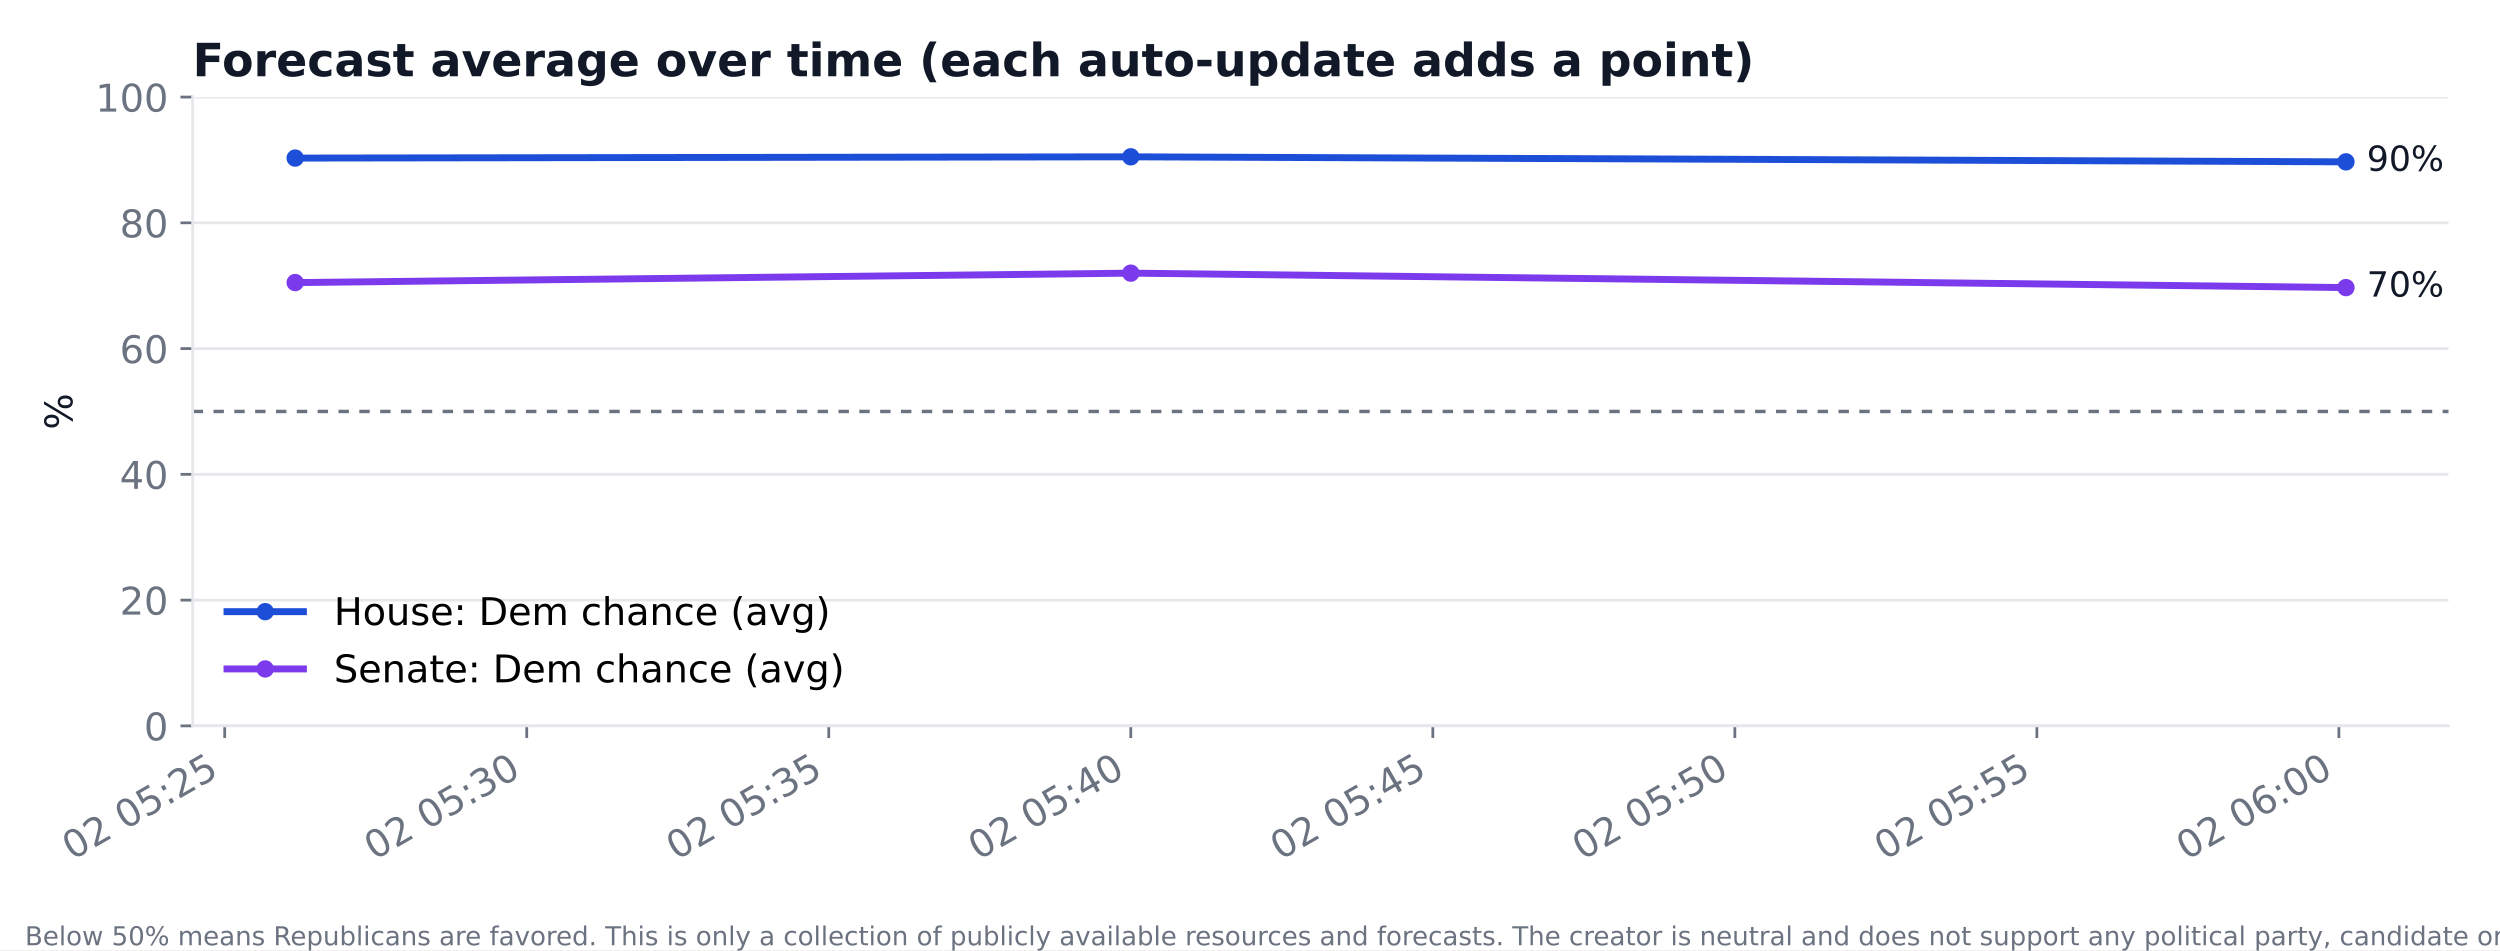
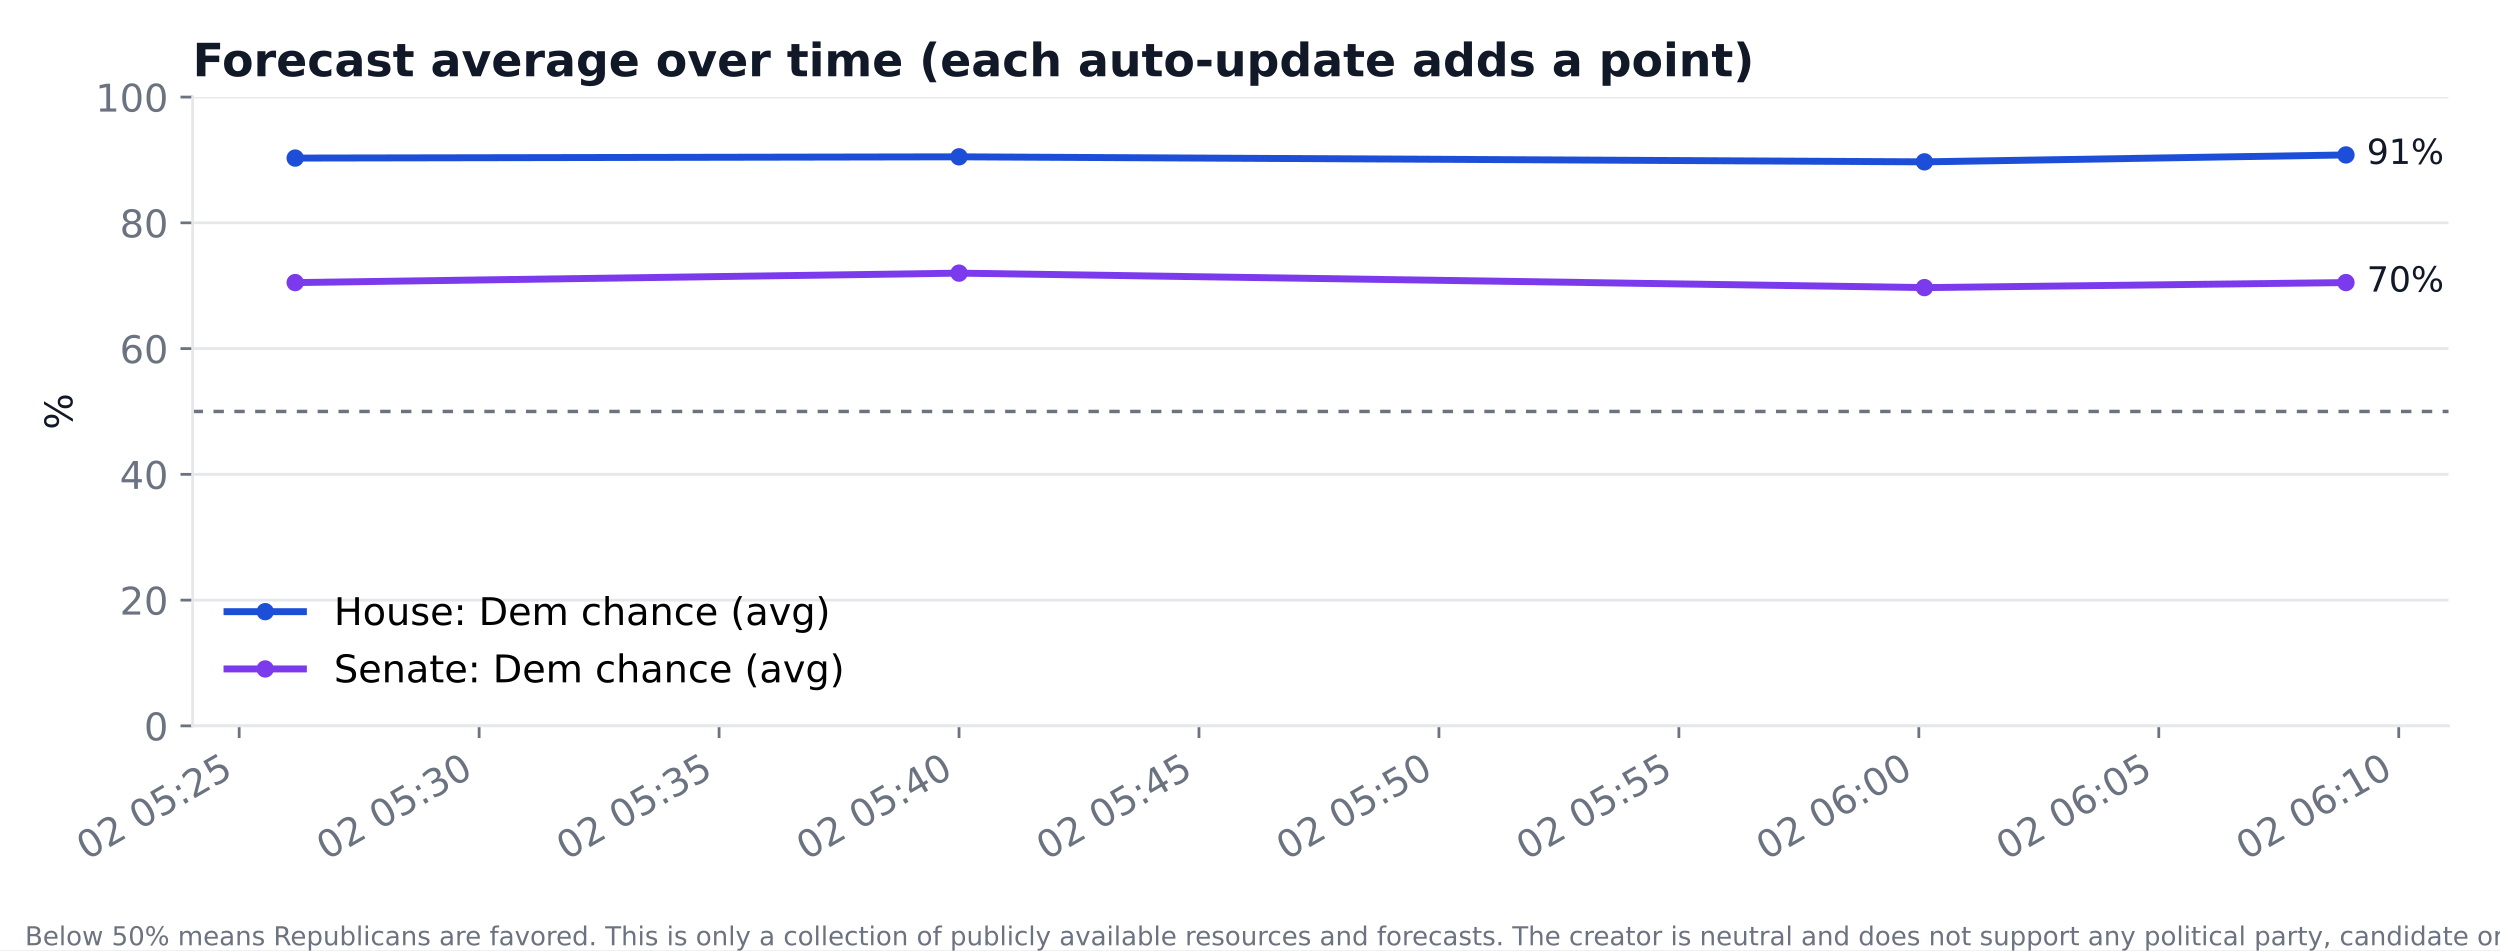
<svg xmlns="http://www.w3.org/2000/svg" xmlns:xlink="http://www.w3.org/1999/xlink" width="720pt" height="273.6pt" viewBox="0 0 720 273.6" version="1.1">
  <defs>
    <style type="text/css">*{stroke-linejoin: round; stroke-linecap: butt}</style>
  </defs>
  <g id="figure_1">
    <g id="patch_1">
      <path d="M 0 273.6  L 720 273.6  L 720 0  L 0 0  z " style="fill: #ffffff" />
    </g>
    <g id="axes_1">
      <g id="patch_2">
        <path d="M 55.48 209.05  L 705.164 209.05  L 705.164 27.96  L 55.48 27.96  z " style="fill: #ffffff" />
      </g>
      <g id="matplotlib.axis_1">
        <g id="xtick_1">
          <g id="line2d_1">
            <defs>
-               <path id="m494e9e4d8a" d="M 0 0  L 0 3.5  " style="stroke: #6b7280; stroke-width: 0.8" />
+               <path id="mfbdcf391ac" d="M 0 0  L 0 3.5  " style="stroke: #6b7280; stroke-width: 0.8" />
            </defs>
            <g>
-               <use xlink:href="#m494e9e4d8a" x="64.715" y="209.05" style="fill: #6b7280; stroke: #6b7280; stroke-width: 0.8" />
+               <use xlink:href="#mfbdcf391ac" x="68.886" y="209.05" style="fill: #6b7280; stroke: #6b7280; stroke-width: 0.8" />
            </g>
          </g>
          <g id="text_1">
-             <text style="font-size: 11px; font-family: 'DejaVu Sans'; fill: #6b7280" transform="translate(20.79021 247.8845) rotate(-30)">02 05:25</text>
+             <text style="font-size: 11px; font-family: 'DejaVu Sans'; fill: #6b7280" transform="translate(24.96187 247.8845) rotate(-30)">02 05:25</text>
          </g>
        </g>
        <g id="xtick_2">
          <g id="line2d_2">
            <g>
-               <use xlink:href="#m494e9e4d8a" x="151.699" y="209.05" style="fill: #6b7280; stroke: #6b7280; stroke-width: 0.8" />
+               <use xlink:href="#mfbdcf391ac" x="137.992" y="209.05" style="fill: #6b7280; stroke: #6b7280; stroke-width: 0.8" />
            </g>
          </g>
          <g id="text_2">
-             <text style="font-size: 11px; font-family: 'DejaVu Sans'; fill: #6b7280" transform="translate(107.7742 247.8845) rotate(-30)">02 05:30</text>
+             <text style="font-size: 11px; font-family: 'DejaVu Sans'; fill: #6b7280" transform="translate(94.06734 247.8845) rotate(-30)">02 05:30</text>
          </g>
        </g>
        <g id="xtick_3">
          <g id="line2d_3">
            <g>
-               <use xlink:href="#m494e9e4d8a" x="238.683" y="209.05" style="fill: #6b7280; stroke: #6b7280; stroke-width: 0.8" />
+               <use xlink:href="#mfbdcf391ac" x="207.097" y="209.05" style="fill: #6b7280; stroke: #6b7280; stroke-width: 0.8" />
            </g>
          </g>
          <g id="text_3">
-             <text style="font-size: 11px; font-family: 'DejaVu Sans'; fill: #6b7280" transform="translate(194.7582 247.8845) rotate(-30)">02 05:35</text>
+             <text style="font-size: 11px; font-family: 'DejaVu Sans'; fill: #6b7280" transform="translate(163.1728 247.8845) rotate(-30)">02 05:35</text>
          </g>
        </g>
        <g id="xtick_4">
          <g id="line2d_4">
            <g>
-               <use xlink:href="#m494e9e4d8a" x="325.667" y="209.05" style="fill: #6b7280; stroke: #6b7280; stroke-width: 0.8" />
+               <use xlink:href="#mfbdcf391ac" x="276.203" y="209.05" style="fill: #6b7280; stroke: #6b7280; stroke-width: 0.8" />
            </g>
          </g>
          <g id="text_4">
-             <text style="font-size: 11px; font-family: 'DejaVu Sans'; fill: #6b7280" transform="translate(281.7423 247.8845) rotate(-30)">02 05:40</text>
+             <text style="font-size: 11px; font-family: 'DejaVu Sans'; fill: #6b7280" transform="translate(232.2783 247.8845) rotate(-30)">02 05:40</text>
          </g>
        </g>
        <g id="xtick_5">
          <g id="line2d_5">
            <g>
-               <use xlink:href="#m494e9e4d8a" x="412.651" y="209.05" style="fill: #6b7280; stroke: #6b7280; stroke-width: 0.8" />
+               <use xlink:href="#mfbdcf391ac" x="345.308" y="209.05" style="fill: #6b7280; stroke: #6b7280; stroke-width: 0.8" />
            </g>
          </g>
          <g id="text_5">
-             <text style="font-size: 11px; font-family: 'DejaVu Sans'; fill: #6b7280" transform="translate(368.7263 247.8845) rotate(-30)">02 05:45</text>
+             <text style="font-size: 11px; font-family: 'DejaVu Sans'; fill: #6b7280" transform="translate(301.3838 247.8845) rotate(-30)">02 05:45</text>
          </g>
        </g>
        <g id="xtick_6">
          <g id="line2d_6">
            <g>
-               <use xlink:href="#m494e9e4d8a" x="499.635" y="209.05" style="fill: #6b7280; stroke: #6b7280; stroke-width: 0.8" />
+               <use xlink:href="#mfbdcf391ac" x="414.414" y="209.05" style="fill: #6b7280; stroke: #6b7280; stroke-width: 0.8" />
            </g>
          </g>
          <g id="text_6">
-             <text style="font-size: 11px; font-family: 'DejaVu Sans'; fill: #6b7280" transform="translate(455.7103 247.8845) rotate(-30)">02 05:50</text>
+             <text style="font-size: 11px; font-family: 'DejaVu Sans'; fill: #6b7280" transform="translate(370.4893 247.8845) rotate(-30)">02 05:50</text>
          </g>
        </g>
        <g id="xtick_7">
          <g id="line2d_7">
            <g>
-               <use xlink:href="#m494e9e4d8a" x="586.619" y="209.05" style="fill: #6b7280; stroke: #6b7280; stroke-width: 0.8" />
+               <use xlink:href="#mfbdcf391ac" x="483.519" y="209.05" style="fill: #6b7280; stroke: #6b7280; stroke-width: 0.8" />
            </g>
          </g>
          <g id="text_7">
-             <text style="font-size: 11px; font-family: 'DejaVu Sans'; fill: #6b7280" transform="translate(542.6943 247.8845) rotate(-30)">02 05:55</text>
+             <text style="font-size: 11px; font-family: 'DejaVu Sans'; fill: #6b7280" transform="translate(439.5947 247.8845) rotate(-30)">02 05:55</text>
          </g>
        </g>
        <g id="xtick_8">
          <g id="line2d_8">
            <g>
-               <use xlink:href="#m494e9e4d8a" x="673.603" y="209.05" style="fill: #6b7280; stroke: #6b7280; stroke-width: 0.8" />
+               <use xlink:href="#mfbdcf391ac" x="552.625" y="209.05" style="fill: #6b7280; stroke: #6b7280; stroke-width: 0.8" />
            </g>
          </g>
          <g id="text_8">
-             <text style="font-size: 11px; font-family: 'DejaVu Sans'; fill: #6b7280" transform="translate(629.6783 247.8845) rotate(-30)">02 06:00</text>
+             <text style="font-size: 11px; font-family: 'DejaVu Sans'; fill: #6b7280" transform="translate(508.7002 247.8845) rotate(-30)">02 06:00</text>
+           </g>
+         </g>
+         <g id="xtick_9">
+           <g id="line2d_9">
+             <g>
+               <use xlink:href="#mfbdcf391ac" x="621.73" y="209.05" style="fill: #6b7280; stroke: #6b7280; stroke-width: 0.8" />
+             </g>
+           </g>
+           <g id="text_9">
+             <text style="font-size: 11px; font-family: 'DejaVu Sans'; fill: #6b7280" transform="translate(577.8057 247.8845) rotate(-30)">02 06:05</text>
+           </g>
+         </g>
+         <g id="xtick_10">
+           <g id="line2d_10">
+             <g>
+               <use xlink:href="#mfbdcf391ac" x="690.836" y="209.05" style="fill: #6b7280; stroke: #6b7280; stroke-width: 0.8" />
+             </g>
+           </g>
+           <g id="text_10">
+             <text style="font-size: 11px; font-family: 'DejaVu Sans'; fill: #6b7280" transform="translate(646.9112 247.8845) rotate(-30)">02 06:10</text>
          </g>
        </g>
      </g>
      <g id="matplotlib.axis_2">
        <g id="ytick_1">
-           <g id="line2d_9">
-             <path d="M 55.48 209.05  L 705.164 209.05  " clip-path="url(#p8d9a0e6488)" style="fill: none; stroke: #e5e7eb; stroke-width: 0.8; stroke-linecap: square" />
-           </g>
-           <g id="line2d_10">
+           <g id="line2d_11">
+             <path d="M 55.48 209.05  L 705.164 209.05  " clip-path="url(#p79906f73c3)" style="fill: none; stroke: #e5e7eb; stroke-width: 0.8; stroke-linecap: square" />
+           </g>
+           <g id="line2d_12">
            <defs>
-               <path id="md9266a45c8" d="M 0 0  L -3.5 0  " style="stroke: #6b7280; stroke-width: 0.8" />
+               <path id="m1c138cf5da" d="M 0 0  L -3.5 0  " style="stroke: #6b7280; stroke-width: 0.8" />
            </defs>
            <g>
-               <use xlink:href="#md9266a45c8" x="55.48" y="209.05" style="fill: #6b7280; stroke: #6b7280; stroke-width: 0.8" />
-             </g>
-           </g>
-           <g id="text_9">
+               <use xlink:href="#m1c138cf5da" x="55.48" y="209.05" style="fill: #6b7280; stroke: #6b7280; stroke-width: 0.8" />
+             </g>
+           </g>
+           <g id="text_11">
            <text style="font-size: 11px; font-family: 'DejaVu Sans'; text-anchor: end; fill: #6b7280" x="48.48" y="213.228" transform="rotate(-0 48.48 213.2284)">0</text>
          </g>
        </g>
        <g id="ytick_2">
-           <g id="line2d_11">
-             <path d="M 55.48 172.832  L 705.164 172.832  " clip-path="url(#p8d9a0e6488)" style="fill: none; stroke: #e5e7eb; stroke-width: 0.8; stroke-linecap: square" />
-           </g>
-           <g id="line2d_12">
-             <g>
-               <use xlink:href="#md9266a45c8" x="55.48" y="172.832" style="fill: #6b7280; stroke: #6b7280; stroke-width: 0.8" />
-             </g>
-           </g>
-           <g id="text_10">
+           <g id="line2d_13">
+             <path d="M 55.48 172.832  L 705.164 172.832  " clip-path="url(#p79906f73c3)" style="fill: none; stroke: #e5e7eb; stroke-width: 0.8; stroke-linecap: square" />
+           </g>
+           <g id="line2d_14">
+             <g>
+               <use xlink:href="#m1c138cf5da" x="55.48" y="172.832" style="fill: #6b7280; stroke: #6b7280; stroke-width: 0.8" />
+             </g>
+           </g>
+           <g id="text_12">
            <text style="font-size: 11px; font-family: 'DejaVu Sans'; text-anchor: end; fill: #6b7280" x="48.48" y="177.01" transform="rotate(-0 48.48 177.0105)">20</text>
          </g>
        </g>
        <g id="ytick_3">
-           <g id="line2d_13">
-             <path d="M 55.48 136.614  L 705.164 136.614  " clip-path="url(#p8d9a0e6488)" style="fill: none; stroke: #e5e7eb; stroke-width: 0.8; stroke-linecap: square" />
-           </g>
-           <g id="line2d_14">
-             <g>
-               <use xlink:href="#md9266a45c8" x="55.48" y="136.614" style="fill: #6b7280; stroke: #6b7280; stroke-width: 0.8" />
-             </g>
-           </g>
-           <g id="text_11">
+           <g id="line2d_15">
+             <path d="M 55.48 136.614  L 705.164 136.614  " clip-path="url(#p79906f73c3)" style="fill: none; stroke: #e5e7eb; stroke-width: 0.8; stroke-linecap: square" />
+           </g>
+           <g id="line2d_16">
+             <g>
+               <use xlink:href="#m1c138cf5da" x="55.48" y="136.614" style="fill: #6b7280; stroke: #6b7280; stroke-width: 0.8" />
+             </g>
+           </g>
+           <g id="text_13">
            <text style="font-size: 11px; font-family: 'DejaVu Sans'; text-anchor: end; fill: #6b7280" x="48.48" y="140.793" transform="rotate(-0 48.48 140.7925)">40</text>
          </g>
        </g>
        <g id="ytick_4">
-           <g id="line2d_15">
-             <path d="M 55.48 100.396  L 705.164 100.396  " clip-path="url(#p8d9a0e6488)" style="fill: none; stroke: #e5e7eb; stroke-width: 0.8; stroke-linecap: square" />
-           </g>
-           <g id="line2d_16">
-             <g>
-               <use xlink:href="#md9266a45c8" x="55.48" y="100.396" style="fill: #6b7280; stroke: #6b7280; stroke-width: 0.8" />
-             </g>
-           </g>
-           <g id="text_12">
+           <g id="line2d_17">
+             <path d="M 55.48 100.396  L 705.164 100.396  " clip-path="url(#p79906f73c3)" style="fill: none; stroke: #e5e7eb; stroke-width: 0.8; stroke-linecap: square" />
+           </g>
+           <g id="line2d_18">
+             <g>
+               <use xlink:href="#m1c138cf5da" x="55.48" y="100.396" style="fill: #6b7280; stroke: #6b7280; stroke-width: 0.8" />
+             </g>
+           </g>
+           <g id="text_14">
            <text style="font-size: 11px; font-family: 'DejaVu Sans'; text-anchor: end; fill: #6b7280" x="48.48" y="104.575" transform="rotate(-0 48.48 104.5746)">60</text>
          </g>
        </g>
        <g id="ytick_5">
-           <g id="line2d_17">
-             <path d="M 55.48 64.178  L 705.164 64.178  " clip-path="url(#p8d9a0e6488)" style="fill: none; stroke: #e5e7eb; stroke-width: 0.8; stroke-linecap: square" />
-           </g>
-           <g id="line2d_18">
-             <g>
-               <use xlink:href="#md9266a45c8" x="55.48" y="64.178" style="fill: #6b7280; stroke: #6b7280; stroke-width: 0.8" />
-             </g>
-           </g>
-           <g id="text_13">
+           <g id="line2d_19">
+             <path d="M 55.48 64.178  L 705.164 64.178  " clip-path="url(#p79906f73c3)" style="fill: none; stroke: #e5e7eb; stroke-width: 0.8; stroke-linecap: square" />
+           </g>
+           <g id="line2d_20">
+             <g>
+               <use xlink:href="#m1c138cf5da" x="55.48" y="64.178" style="fill: #6b7280; stroke: #6b7280; stroke-width: 0.8" />
+             </g>
+           </g>
+           <g id="text_15">
            <text style="font-size: 11px; font-family: 'DejaVu Sans'; text-anchor: end; fill: #6b7280" x="48.48" y="68.357" transform="rotate(-0 48.48 68.35666)">80</text>
          </g>
        </g>
        <g id="ytick_6">
-           <g id="line2d_19">
-             <path d="M 55.48 27.96  L 705.164 27.96  " clip-path="url(#p8d9a0e6488)" style="fill: none; stroke: #e5e7eb; stroke-width: 0.8; stroke-linecap: square" />
-           </g>
-           <g id="line2d_20">
-             <g>
-               <use xlink:href="#md9266a45c8" x="55.48" y="27.96" style="fill: #6b7280; stroke: #6b7280; stroke-width: 0.8" />
-             </g>
-           </g>
-           <g id="text_14">
+           <g id="line2d_21">
+             <path d="M 55.48 27.96  L 705.164 27.96  " clip-path="url(#p79906f73c3)" style="fill: none; stroke: #e5e7eb; stroke-width: 0.8; stroke-linecap: square" />
+           </g>
+           <g id="line2d_22">
+             <g>
+               <use xlink:href="#m1c138cf5da" x="55.48" y="27.96" style="fill: #6b7280; stroke: #6b7280; stroke-width: 0.8" />
+             </g>
+           </g>
+           <g id="text_16">
            <text style="font-size: 11px; font-family: 'DejaVu Sans'; text-anchor: end; fill: #6b7280" x="48.48" y="32.139" transform="rotate(-0 48.48 32.13871)">100</text>
          </g>
        </g>
-         <g id="text_15">
+         <g id="text_17">
          <text style="font-size: 11px; font-family: 'DejaVu Sans'; text-anchor: middle; fill: #111827" x="20.841" y="118.505" transform="rotate(-90 20.84117 118.5049)">%</text>
        </g>
      </g>
-       <g id="line2d_21">
-         <path d="M 85.011 45.526  L 325.667 45.164  L 675.633 46.612  " clip-path="url(#p8d9a0e6488)" style="fill: none; stroke: #1d4ed8; stroke-width: 2; stroke-linecap: square" />
+       <g id="line2d_23">
+         <path d="M 85.011 45.526  L 276.203 45.164  L 554.237 46.612  L 675.633 44.62  " clip-path="url(#p79906f73c3)" style="fill: none; stroke: #1d4ed8; stroke-width: 2; stroke-linecap: square" />
        <defs>
-           <path id="m67db70a5e7" d="M 0 2  C 0.53 2 1.039 1.789 1.414 1.414  C 1.789 1.039 2 0.53 2 0  C 2 -0.53 1.789 -1.039 1.414 -1.414  C 1.039 -1.789 0.53 -2 0 -2  C -0.53 -2 -1.039 -1.789 -1.414 -1.414  C -1.789 -1.039 -2 -0.53 -2 0  C -2 0.53 -1.789 1.039 -1.414 1.414  C -1.039 1.789 -0.53 2 0 2  z " style="stroke: #1d4ed8" />
+           <path id="m2aef2e57a9" d="M 0 2  C 0.53 2 1.039 1.789 1.414 1.414  C 1.789 1.039 2 0.53 2 0  C 2 -0.53 1.789 -1.039 1.414 -1.414  C 1.039 -1.789 0.53 -2 0 -2  C -0.53 -2 -1.039 -1.789 -1.414 -1.414  C -1.789 -1.039 -2 -0.53 -2 0  C -2 0.53 -1.789 1.039 -1.414 1.414  C -1.039 1.789 -0.53 2 0 2  z " style="stroke: #1d4ed8" />
        </defs>
-         <g clip-path="url(#p8d9a0e6488)">
-           <use xlink:href="#m67db70a5e7" x="85.011" y="45.526" style="fill: #1d4ed8; stroke: #1d4ed8" />
-           <use xlink:href="#m67db70a5e7" x="325.667" y="45.164" style="fill: #1d4ed8; stroke: #1d4ed8" />
-           <use xlink:href="#m67db70a5e7" x="675.633" y="46.612" style="fill: #1d4ed8; stroke: #1d4ed8" />
-         </g>
-       </g>
-       <g id="line2d_22">
-         <path d="M 85.011 81.381  L 325.667 78.665  L 675.633 82.83  " clip-path="url(#p8d9a0e6488)" style="fill: none; stroke: #7c3aed; stroke-width: 2; stroke-linecap: square" />
+         <g clip-path="url(#p79906f73c3)">
+           <use xlink:href="#m2aef2e57a9" x="85.011" y="45.526" style="fill: #1d4ed8; stroke: #1d4ed8" />
+           <use xlink:href="#m2aef2e57a9" x="276.203" y="45.164" style="fill: #1d4ed8; stroke: #1d4ed8" />
+           <use xlink:href="#m2aef2e57a9" x="554.237" y="46.612" style="fill: #1d4ed8; stroke: #1d4ed8" />
+           <use xlink:href="#m2aef2e57a9" x="675.633" y="44.62" style="fill: #1d4ed8; stroke: #1d4ed8" />
+         </g>
+       </g>
+       <g id="line2d_24">
+         <path d="M 85.011 81.381  L 276.203 78.665  L 554.237 82.83  L 675.633 81.381  " clip-path="url(#p79906f73c3)" style="fill: none; stroke: #7c3aed; stroke-width: 2; stroke-linecap: square" />
        <defs>
-           <path id="mced1d35d2c" d="M 0 2  C 0.53 2 1.039 1.789 1.414 1.414  C 1.789 1.039 2 0.53 2 0  C 2 -0.53 1.789 -1.039 1.414 -1.414  C 1.039 -1.789 0.53 -2 0 -2  C -0.53 -2 -1.039 -1.789 -1.414 -1.414  C -1.789 -1.039 -2 -0.53 -2 0  C -2 0.53 -1.789 1.039 -1.414 1.414  C -1.039 1.789 -0.53 2 0 2  z " style="stroke: #7c3aed" />
+           <path id="m4107d6c713" d="M 0 2  C 0.53 2 1.039 1.789 1.414 1.414  C 1.789 1.039 2 0.53 2 0  C 2 -0.53 1.789 -1.039 1.414 -1.414  C 1.039 -1.789 0.53 -2 0 -2  C -0.53 -2 -1.039 -1.789 -1.414 -1.414  C -1.789 -1.039 -2 -0.53 -2 0  C -2 0.53 -1.789 1.039 -1.414 1.414  C -1.039 1.789 -0.53 2 0 2  z " style="stroke: #7c3aed" />
        </defs>
-         <g clip-path="url(#p8d9a0e6488)">
-           <use xlink:href="#mced1d35d2c" x="85.011" y="81.381" style="fill: #7c3aed; stroke: #7c3aed" />
-           <use xlink:href="#mced1d35d2c" x="325.667" y="78.665" style="fill: #7c3aed; stroke: #7c3aed" />
-           <use xlink:href="#mced1d35d2c" x="675.633" y="82.83" style="fill: #7c3aed; stroke: #7c3aed" />
-         </g>
-       </g>
-       <g id="line2d_23">
-         <path d="M 55.48 118.505  L 705.164 118.505  " clip-path="url(#p8d9a0e6488)" style="fill: none; stroke-dasharray: 3,3; stroke-dashoffset: 0; stroke: #6b7280" />
+         <g clip-path="url(#p79906f73c3)">
+           <use xlink:href="#m4107d6c713" x="85.011" y="81.381" style="fill: #7c3aed; stroke: #7c3aed" />
+           <use xlink:href="#m4107d6c713" x="276.203" y="78.665" style="fill: #7c3aed; stroke: #7c3aed" />
+           <use xlink:href="#m4107d6c713" x="554.237" y="82.83" style="fill: #7c3aed; stroke: #7c3aed" />
+           <use xlink:href="#m4107d6c713" x="675.633" y="81.381" style="fill: #7c3aed; stroke: #7c3aed" />
+         </g>
+       </g>
+       <g id="line2d_25">
+         <path d="M 55.48 118.505  L 705.164 118.505  " clip-path="url(#p79906f73c3)" style="fill: none; stroke-dasharray: 3,3; stroke-dashoffset: 0; stroke: #6b7280" />
      </g>
      <g id="patch_3">
        <path d="M 55.48 209.05  L 55.48 27.96  " style="fill: none; stroke: #e5e7eb; stroke-width: 0.8; stroke-linejoin: miter; stroke-linecap: square" />
      </g>
      <g id="patch_4">
        <path d="M 55.48 209.05  L 705.164 209.05  " style="fill: none; stroke: #e5e7eb; stroke-width: 0.8; stroke-linejoin: miter; stroke-linecap: square" />
      </g>
-       <g id="text_16">
-         <text style="font-size: 10px; font-family: 'DejaVu Sans'; text-anchor: start; fill: #111827" x="681.633" y="49.21" transform="rotate(-0 681.6326 49.2099)">90%</text>
-       </g>
-       <g id="text_17">
-         <text style="font-size: 10px; font-family: 'DejaVu Sans'; text-anchor: start; fill: #111827" x="681.633" y="85.428" transform="rotate(-0 681.6326 85.42784)">70%</text>
-       </g>
      <g id="text_18">
+         <text style="font-size: 10px; font-family: 'DejaVu Sans'; text-anchor: start; fill: #111827" x="681.633" y="47.218" transform="rotate(-0 681.6326 47.21791)">91%</text>
+       </g>
+       <g id="text_19">
+         <text style="font-size: 10px; font-family: 'DejaVu Sans'; text-anchor: start; fill: #111827" x="681.633" y="83.979" transform="rotate(-0 681.6326 83.97912)">70%</text>
+       </g>
+       <g id="text_20">
        <text style="font-weight: 700; font-size: 13.2px; font-family: 'DejaVu Sans'; text-anchor: start; fill: #111827" x="55.48" y="21.96" transform="rotate(-0 55.48 21.96)">Forecast average over time (each auto-update adds a point)</text>
      </g>
      <g id="legend_1">
-         <g id="line2d_24">
+         <g id="line2d_26">
          <path d="M 65.38 176.156  L 76.38 176.156  L 87.38 176.156  " style="fill: none; stroke: #1d4ed8; stroke-width: 2; stroke-linecap: square" />
          <g>
-             <use xlink:href="#m67db70a5e7" x="76.38" y="176.156" style="fill: #1d4ed8; stroke: #1d4ed8" />
-           </g>
-         </g>
-         <g id="text_19">
+             <use xlink:href="#m2aef2e57a9" x="76.38" y="176.156" style="fill: #1d4ed8; stroke: #1d4ed8" />
+           </g>
+         </g>
+         <g id="text_21">
          <text style="font-size: 11px; font-family: 'DejaVu Sans'; text-anchor: start" x="96.18" y="180.006" transform="rotate(-0 96.18 180.0063)">House: Dem chance (avg)</text>
        </g>
-         <g id="line2d_25">
+         <g id="line2d_27">
          <path d="M 65.38 192.657  L 76.38 192.657  L 87.38 192.657  " style="fill: none; stroke: #7c3aed; stroke-width: 2; stroke-linecap: square" />
          <g>
-             <use xlink:href="#mced1d35d2c" x="76.38" y="192.657" style="fill: #7c3aed; stroke: #7c3aed" />
-           </g>
-         </g>
-         <g id="text_20">
+             <use xlink:href="#m4107d6c713" x="76.38" y="192.657" style="fill: #7c3aed; stroke: #7c3aed" />
+           </g>
+         </g>
+         <g id="text_22">
          <text style="font-size: 11px; font-family: 'DejaVu Sans'; text-anchor: start" x="96.18" y="196.507" transform="rotate(-0 96.18 196.5071)">Senate: Dem chance (avg)</text>
        </g>
      </g>
    </g>
-     <g id="text_21">
+     <g id="text_23">
      <text style="font-size: 7.5px; font-family: 'DejaVu Sans'; text-anchor: start; fill: #6b7280" x="7.2" y="272.232" transform="rotate(-0 7.2 272.232)">Below 50% means Republicans are favored. This is only a collection of publicly available resources and forecasts. The creator is neutral and does not support any political party, candidate or ideology.</text>
    </g>
  </g>
  <defs>
-     <clipPath id="p8d9a0e6488">
+     <clipPath id="p79906f73c3">
      <rect x="55.48" y="27.96" width="649.684" height="181.09" />
    </clipPath>
  </defs>
</svg>
